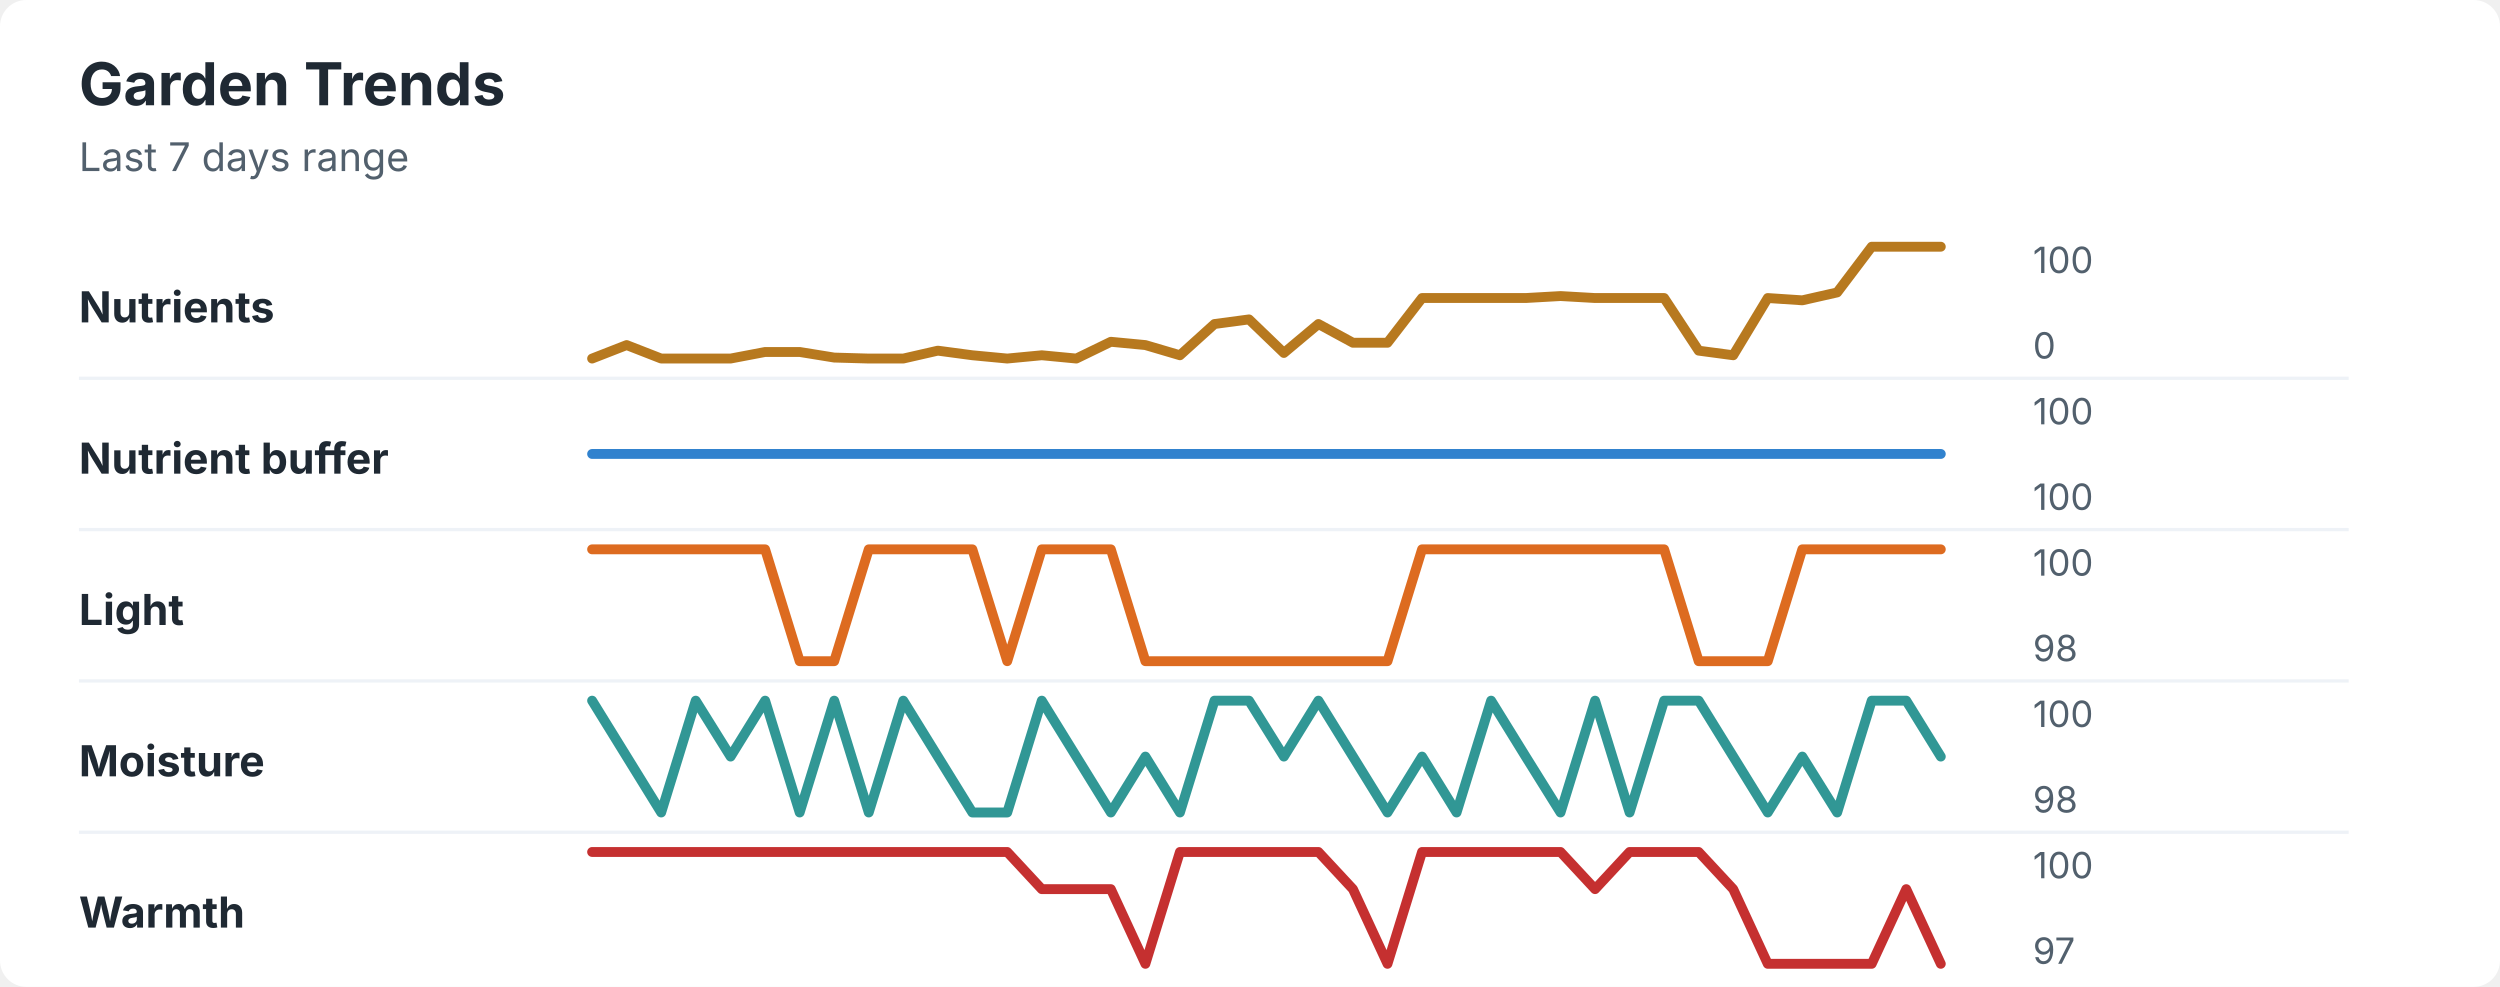
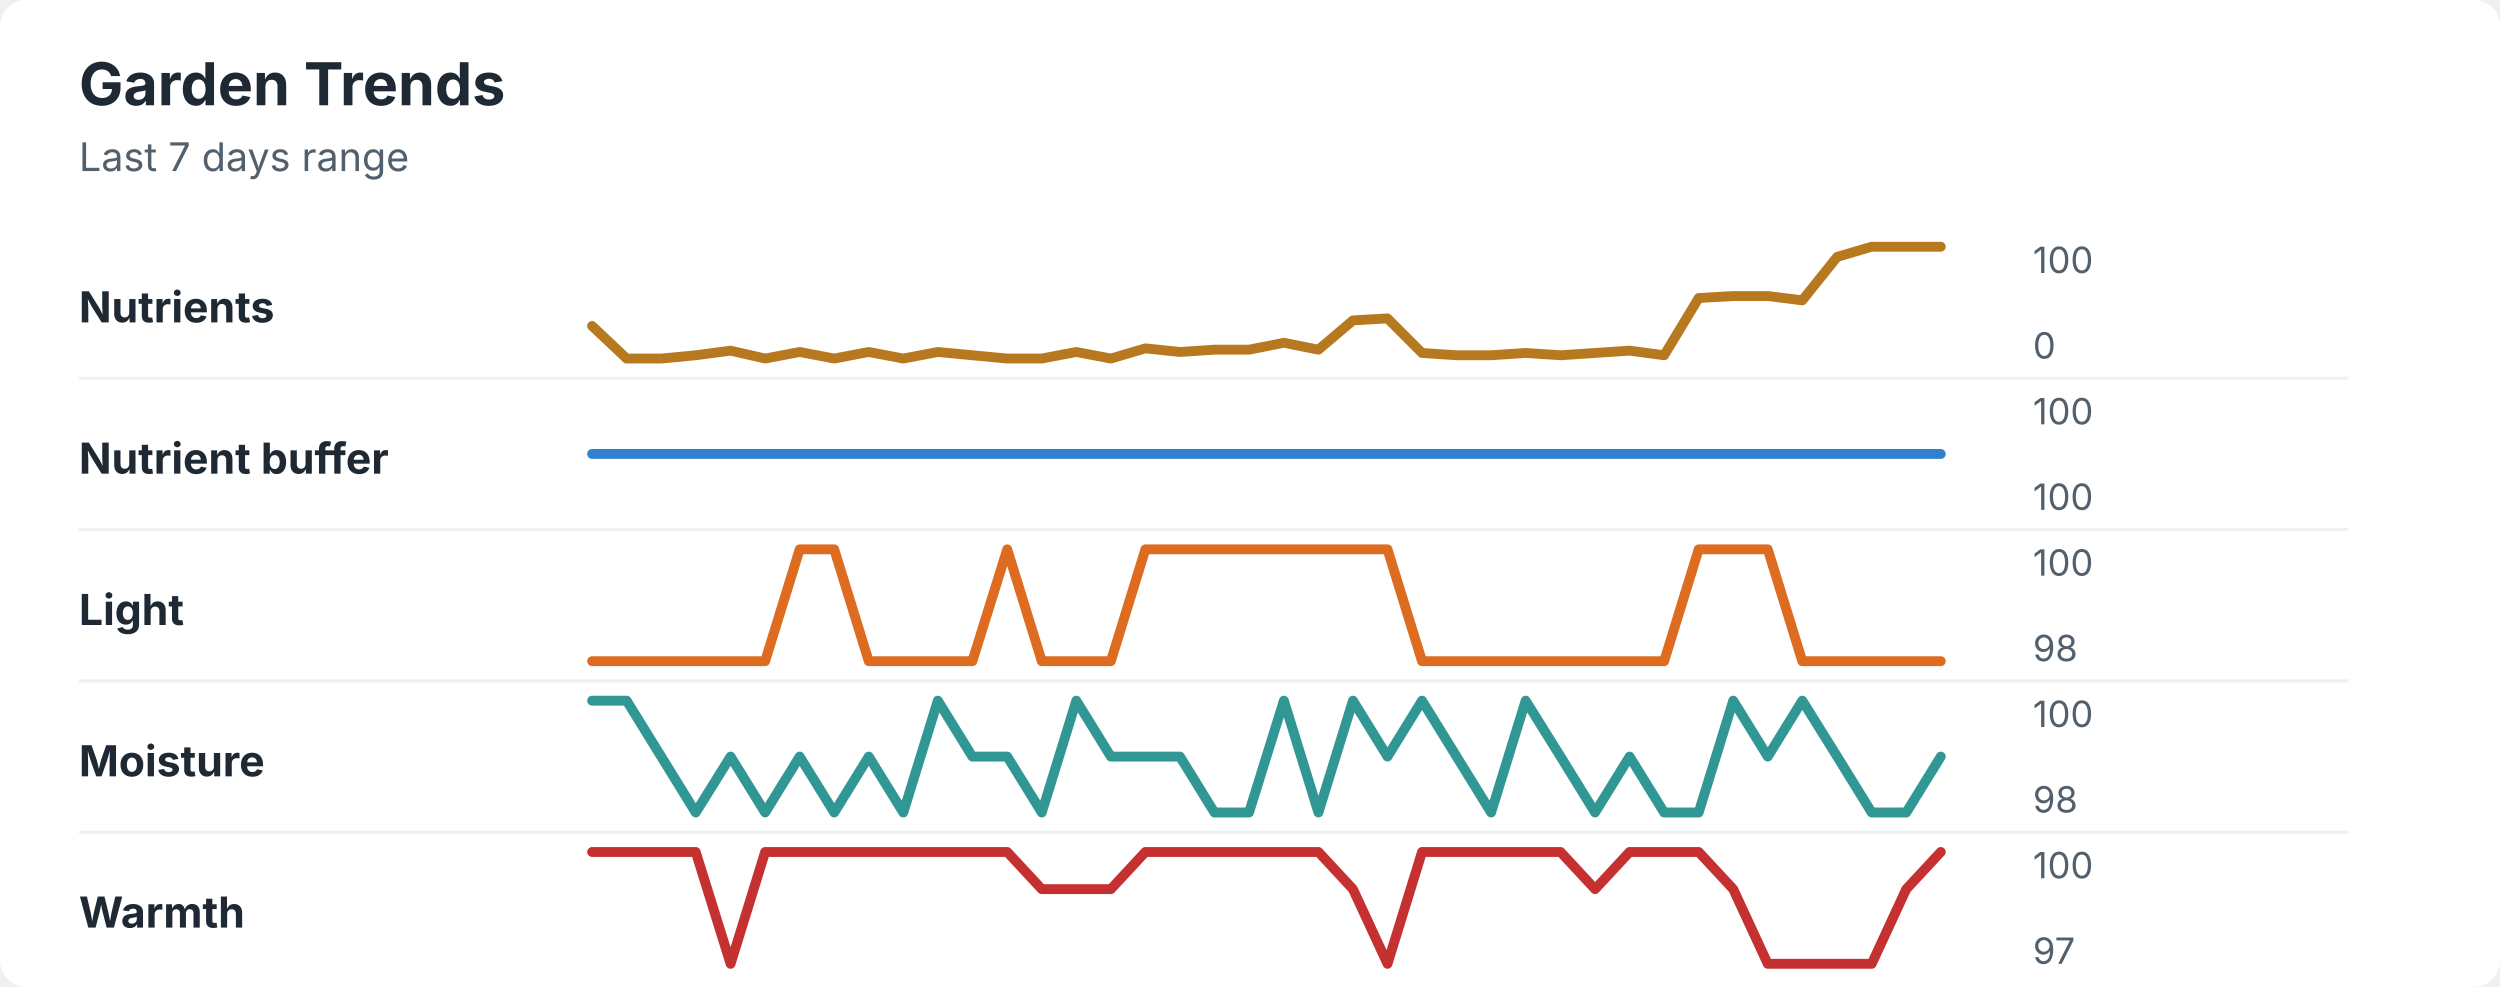
<svg xmlns="http://www.w3.org/2000/svg" width="760" height="300" viewBox="0 0 760 300" role="img" aria-labelledby="title desc">
  <rect width="760" height="300" rx="8" fill="#ffffff" />
  <style>
    text { font-family: -apple-system, BlinkMacSystemFont, "Segoe UI", sans-serif; }
    .title { font-size: 18px; font-weight: 700; fill: #1f2933; }
    .subtitle { font-size: 12px; fill: #52606d; }
    .label { font-size: 13px; font-weight: 650; fill: #1f2933; }
    .axis-value { font-size: 11px; fill: #52606d; }
    .separator { stroke: #eef2f7; stroke-width: 1; }
  </style>
  <text x="24" y="32" class="title">Garden Trends</text>
  <text x="24" y="52" class="subtitle">Last 7 days range</text>
  <text x="24" y="98" class="label">Nutrients</text>
-   <polyline points="180.0,109.0 190.5,104.9 201.0,109.0 211.5,109.0 222.1,109.0 232.6,107.0 243.1,107.0 253.6,108.7 264.1,109.0 274.6,109.0 285.1,106.6 295.6,108.0 306.2,109.0 316.7,108.0 327.2,109.0 337.7,103.9 348.2,104.9 358.7,108.0 369.2,98.5 379.7,97.1 390.3,107.3 400.8,98.5 411.3,104.2 421.8,104.2 432.3,90.6 442.8,90.6 453.3,90.6 463.8,90.6 474.4,90.0 484.9,90.6 495.4,90.6 505.9,90.6 516.4,106.6 526.9,108.0 537.4,90.6 547.9,91.3 558.5,88.9 569.0,75.0 579.5,75.0 590.0,75.0 " fill="none" stroke="#b7791f" stroke-width="3" stroke-linecap="round" stroke-linejoin="round" />
+   <polyline points="180.0,99.1 190.5,109.0 201.0,109.0 211.5,108.0 222.1,106.6 232.6,109.0 243.1,107.0 253.6,109.0 264.1,107.0 274.6,109.0 285.1,107.0 295.6,108.0 306.2,109.0 316.7,109.0 327.2,107.0 337.7,109.0 348.2,105.9 358.7,107.0 369.2,106.3 379.7,106.3 390.3,104.2 400.8,106.3 411.3,97.4 421.8,96.8 432.3,107.3 442.8,108.0 453.3,108.0 463.8,107.3 474.4,108.0 484.9,107.3 495.4,106.6 505.9,108.0 516.4,90.6 526.9,90.0 537.4,90.0 547.9,91.3 558.5,78.1 569.0,75.0 579.5,75.0 590.0,75.0 " fill="none" stroke="#b7791f" stroke-width="3" stroke-linecap="round" stroke-linejoin="round" />
  <text x="618" y="83" class="axis-value">100</text>
  <text x="618" y="109" class="axis-value">0</text>
  <line x1="24" y1="115.0" x2="714" y2="115.0" class="separator" />
  <text x="24" y="144" class="label">Nutrient buffer</text>
  <polyline points="180.0,138.0 190.5,138.0 201.0,138.0 211.5,138.0 222.1,138.0 232.6,138.0 243.1,138.0 253.6,138.0 264.1,138.0 274.6,138.0 285.1,138.0 295.6,138.0 306.2,138.0 316.7,138.0 327.2,138.0 337.7,138.0 348.2,138.0 358.7,138.0 369.2,138.0 379.7,138.0 390.3,138.0 400.8,138.0 411.3,138.0 421.8,138.0 432.3,138.0 442.8,138.0 453.3,138.0 463.8,138.0 474.4,138.0 484.9,138.0 495.4,138.0 505.9,138.0 516.4,138.0 526.9,138.0 537.4,138.0 547.9,138.0 558.5,138.0 569.0,138.0 579.5,138.0 590.0,138.0 " fill="none" stroke="#3182ce" stroke-width="3" stroke-linecap="round" stroke-linejoin="round" />
  <text x="618" y="129" class="axis-value">100</text>
  <text x="618" y="155" class="axis-value">100</text>
  <line x1="24" y1="161.0" x2="714" y2="161.0" class="separator" />
  <text x="24" y="190" class="label">Light</text>
-   <polyline points="180.0,167.0 190.5,167.0 201.0,167.0 211.5,167.0 222.1,167.0 232.6,167.0 243.1,201.0 253.6,201.0 264.1,167.0 274.6,167.0 285.1,167.0 295.6,167.0 306.2,201.0 316.7,167.0 327.2,167.0 337.7,167.0 348.2,201.0 358.7,201.0 369.2,201.0 379.7,201.0 390.3,201.0 400.8,201.0 411.3,201.0 421.8,201.0 432.3,167.0 442.8,167.0 453.3,167.0 463.8,167.0 474.4,167.0 484.9,167.0 495.4,167.0 505.9,167.0 516.4,201.0 526.9,201.0 537.4,201.0 547.9,167.0 558.5,167.0 569.0,167.0 579.5,167.0 590.0,167.0 " fill="none" stroke="#dd6b20" stroke-width="3" stroke-linecap="round" stroke-linejoin="round" />
+   <polyline points="180.0,201.0 190.5,201.0 201.0,201.0 211.5,201.0 222.1,201.0 232.6,201.0 243.1,167.0 253.6,167.0 264.1,201.0 274.6,201.0 285.1,201.0 295.6,201.0 306.2,167.0 316.7,201.0 327.2,201.0 337.7,201.0 348.2,167.0 358.7,167.0 369.2,167.0 379.7,167.0 390.3,167.0 400.8,167.0 411.3,167.0 421.8,167.0 432.3,201.0 442.8,201.0 453.3,201.0 463.8,201.0 474.4,201.0 484.9,201.0 495.4,201.0 505.9,201.0 516.4,167.0 526.9,167.0 537.4,167.0 547.9,201.0 558.5,201.0 569.0,201.0 579.5,201.0 590.0,201.0 " fill="none" stroke="#dd6b20" stroke-width="3" stroke-linecap="round" stroke-linejoin="round" />
  <text x="618" y="175" class="axis-value">100</text>
  <text x="618" y="201" class="axis-value">98</text>
  <line x1="24" y1="207.0" x2="714" y2="207.0" class="separator" />
  <text x="24" y="236" class="label">Moisture</text>
-   <polyline points="180.0,213.0 190.5,230.0 201.0,247.0 211.5,213.0 222.1,230.0 232.6,213.0 243.1,247.0 253.6,213.0 264.1,247.0 274.6,213.0 285.1,230.0 295.6,247.0 306.2,247.0 316.7,213.0 327.2,230.0 337.7,247.0 348.2,230.0 358.7,247.0 369.2,213.0 379.7,213.0 390.3,230.0 400.8,213.0 411.3,230.0 421.8,247.0 432.3,230.0 442.8,247.0 453.3,213.0 463.8,230.0 474.4,247.0 484.9,213.0 495.4,247.0 505.9,213.0 516.4,213.0 526.9,230.0 537.4,247.0 547.9,230.0 558.5,247.0 569.0,213.0 579.5,213.0 590.0,230.0 " fill="none" stroke="#319795" stroke-width="3" stroke-linecap="round" stroke-linejoin="round" />
+   <polyline points="180.0,213.0 190.5,213.0 201.0,230.0 211.5,247.0 222.1,230.0 232.6,247.0 243.1,230.0 253.6,247.0 264.1,230.0 274.6,247.0 285.1,213.0 295.6,230.0 306.2,230.0 316.7,247.0 327.2,213.0 337.7,230.0 348.2,230.0 358.7,230.0 369.2,247.0 379.7,247.0 390.3,213.0 400.8,247.0 411.3,213.0 421.8,230.0 432.3,213.0 442.8,230.0 453.3,247.0 463.8,213.0 474.4,230.0 484.9,247.0 495.4,230.0 505.9,247.0 516.4,247.0 526.9,213.0 537.4,230.0 547.9,213.0 558.5,230.0 569.0,247.0 579.5,247.0 590.0,230.0 " fill="none" stroke="#319795" stroke-width="3" stroke-linecap="round" stroke-linejoin="round" />
  <text x="618" y="221" class="axis-value">100</text>
  <text x="618" y="247" class="axis-value">98</text>
  <line x1="24" y1="253.0" x2="714" y2="253.0" class="separator" />
  <text x="24" y="282" class="label">Warmth</text>
-   <polyline points="180.0,259.0 190.5,259.0 201.0,259.0 211.5,259.0 222.1,259.0 232.6,259.0 243.1,259.0 253.6,259.0 264.1,259.0 274.6,259.0 285.1,259.0 295.6,259.0 306.2,259.0 316.7,270.3 327.2,270.3 337.7,270.3 348.2,293.0 358.7,259.0 369.2,259.0 379.7,259.0 390.3,259.0 400.8,259.0 411.3,270.3 421.8,293.0 432.3,259.0 442.8,259.0 453.3,259.0 463.8,259.0 474.4,259.0 484.9,270.3 495.4,259.0 505.9,259.0 516.4,259.0 526.9,270.3 537.4,293.0 547.9,293.0 558.5,293.0 569.0,293.0 579.5,270.3 590.0,293.0 " fill="none" stroke="#c53030" stroke-width="3" stroke-linecap="round" stroke-linejoin="round" />
+   <polyline points="180.0,259.0 190.5,259.0 201.0,259.0 211.5,259.0 222.1,293.0 232.6,259.0 243.1,259.0 253.6,259.0 264.1,259.0 274.6,259.0 285.1,259.0 295.6,259.0 306.2,259.0 316.7,270.3 327.2,270.3 337.7,270.3 348.2,259.0 358.7,259.0 369.2,259.0 379.7,259.0 390.3,259.0 400.8,259.0 411.3,270.3 421.8,293.0 432.3,259.0 442.8,259.0 453.3,259.0 463.8,259.0 474.4,259.0 484.9,270.3 495.4,259.0 505.9,259.0 516.4,259.0 526.9,270.3 537.4,293.0 547.9,293.0 558.5,293.0 569.0,293.0 579.5,270.3 590.0,259.0 " fill="none" stroke="#c53030" stroke-width="3" stroke-linecap="round" stroke-linejoin="round" />
  <text x="618" y="267" class="axis-value">100</text>
  <text x="618" y="293" class="axis-value">97</text>
</svg>
